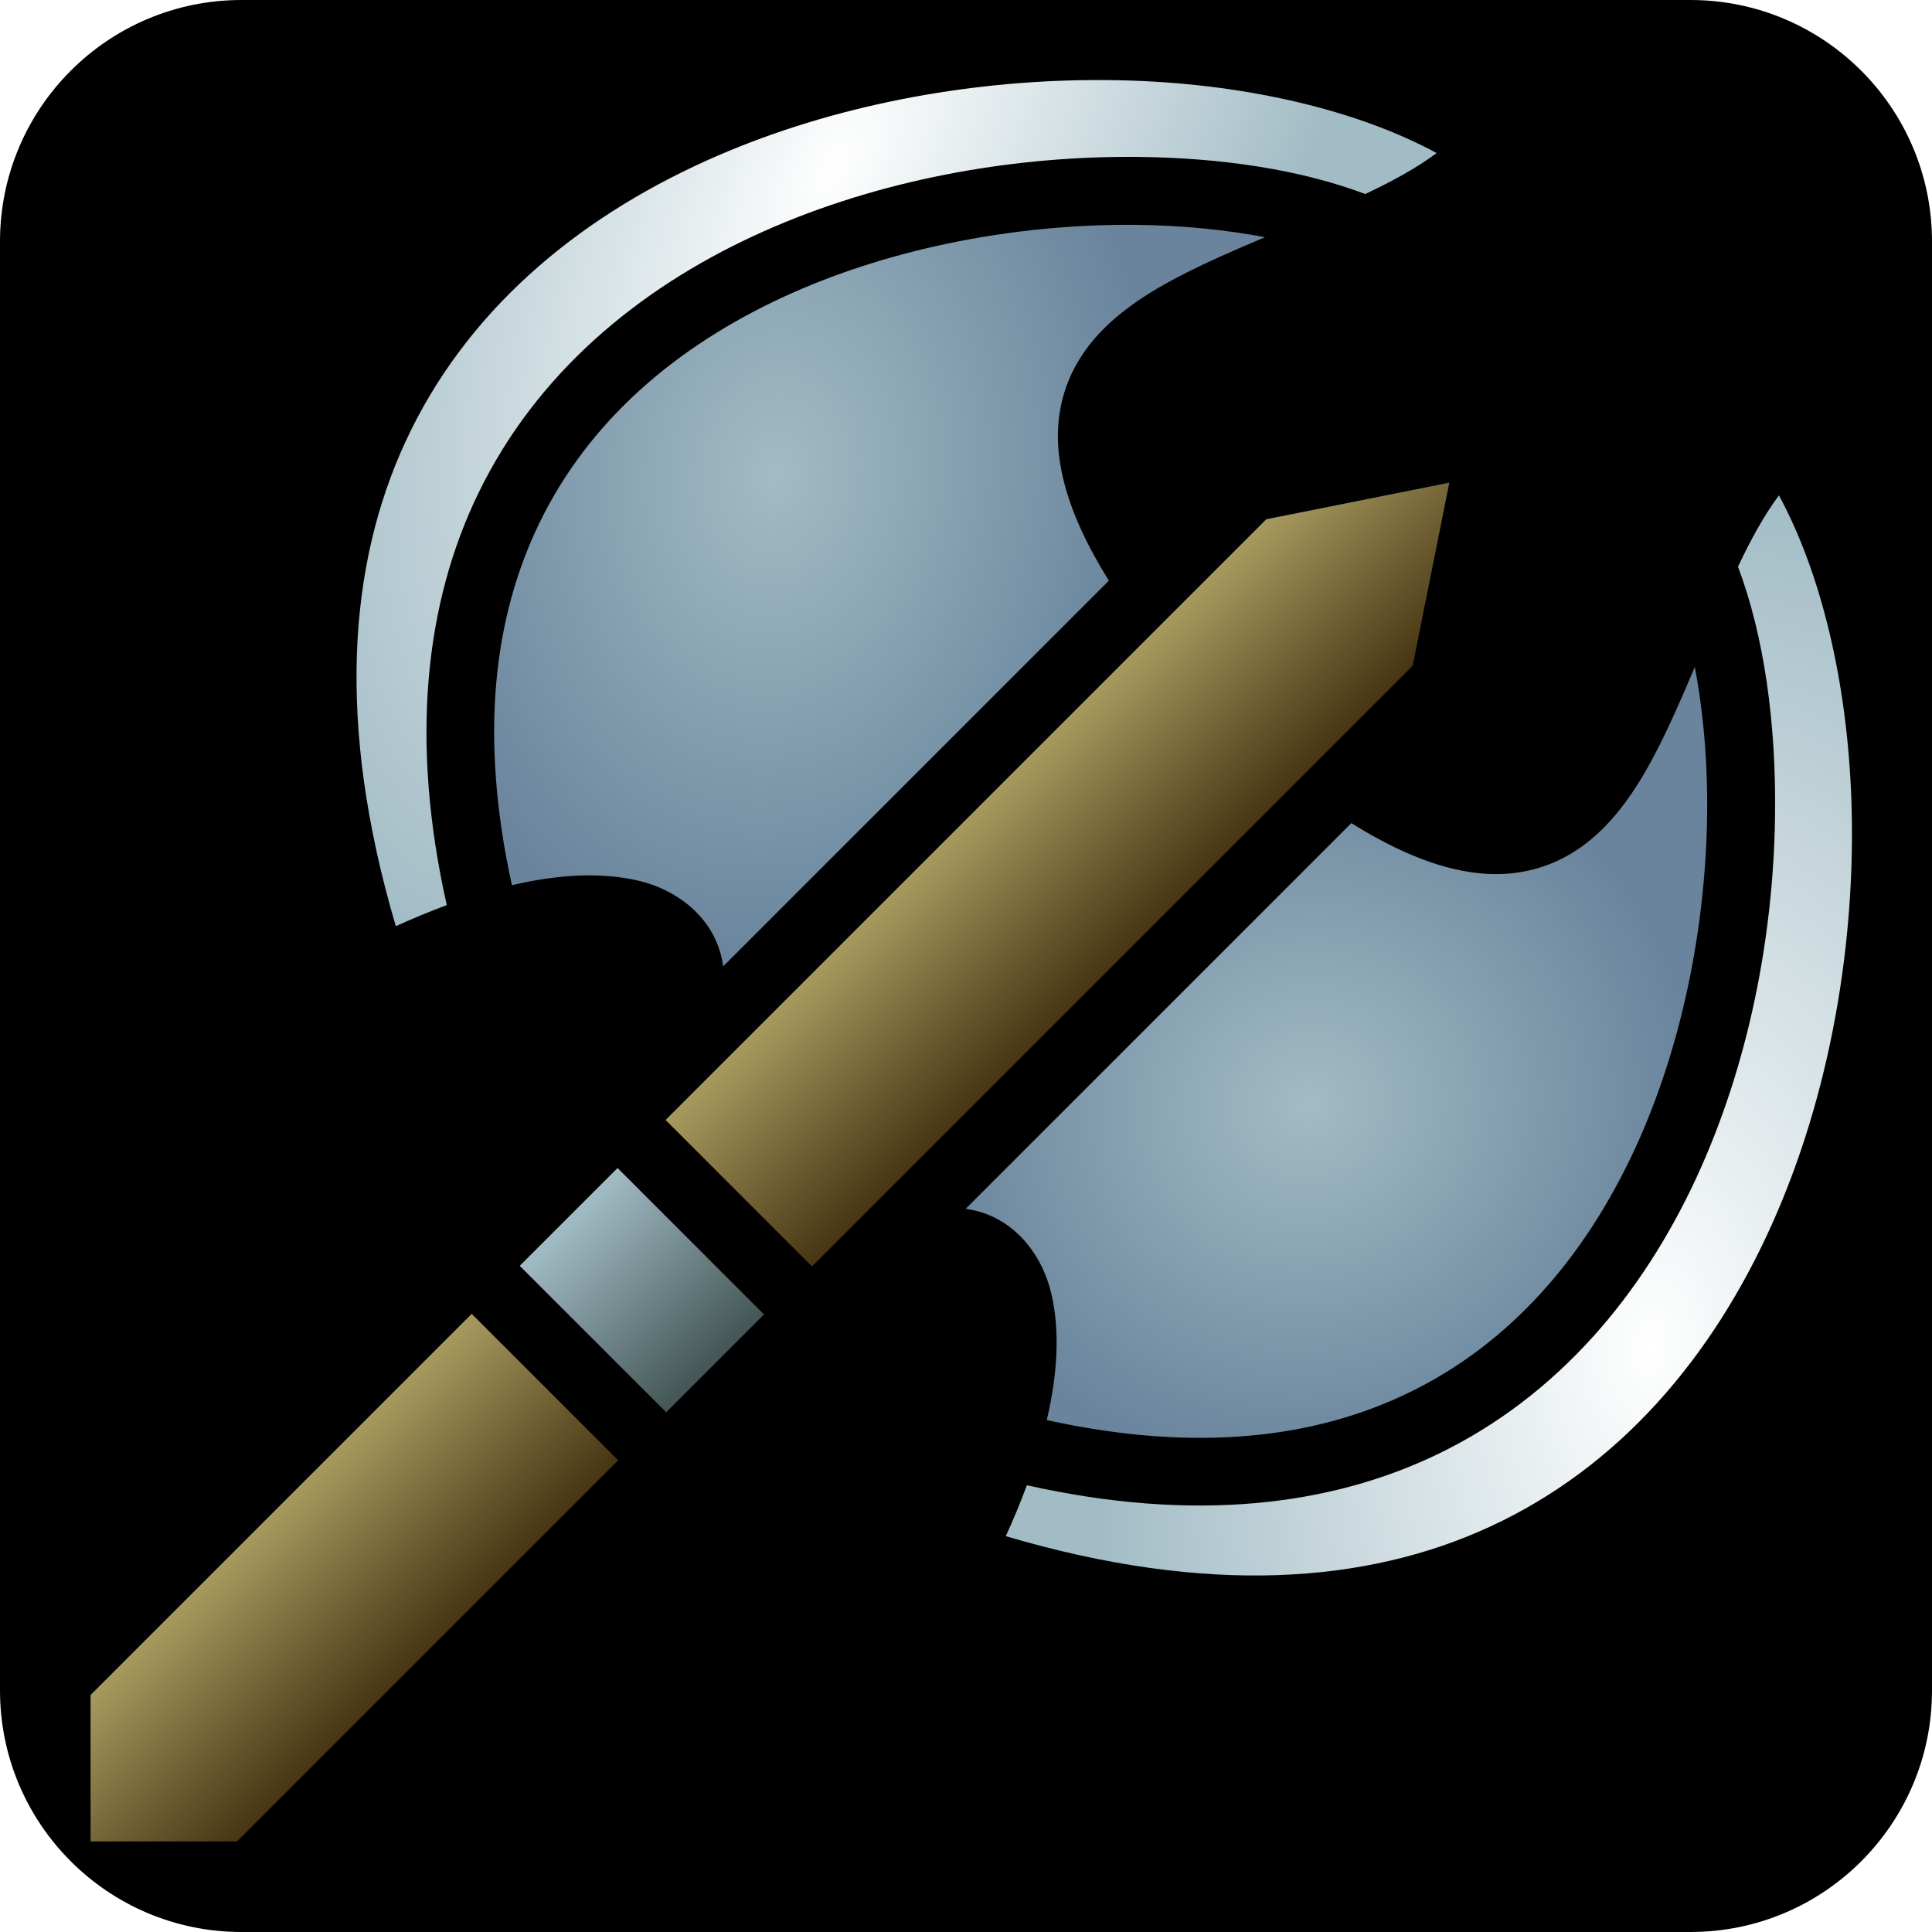
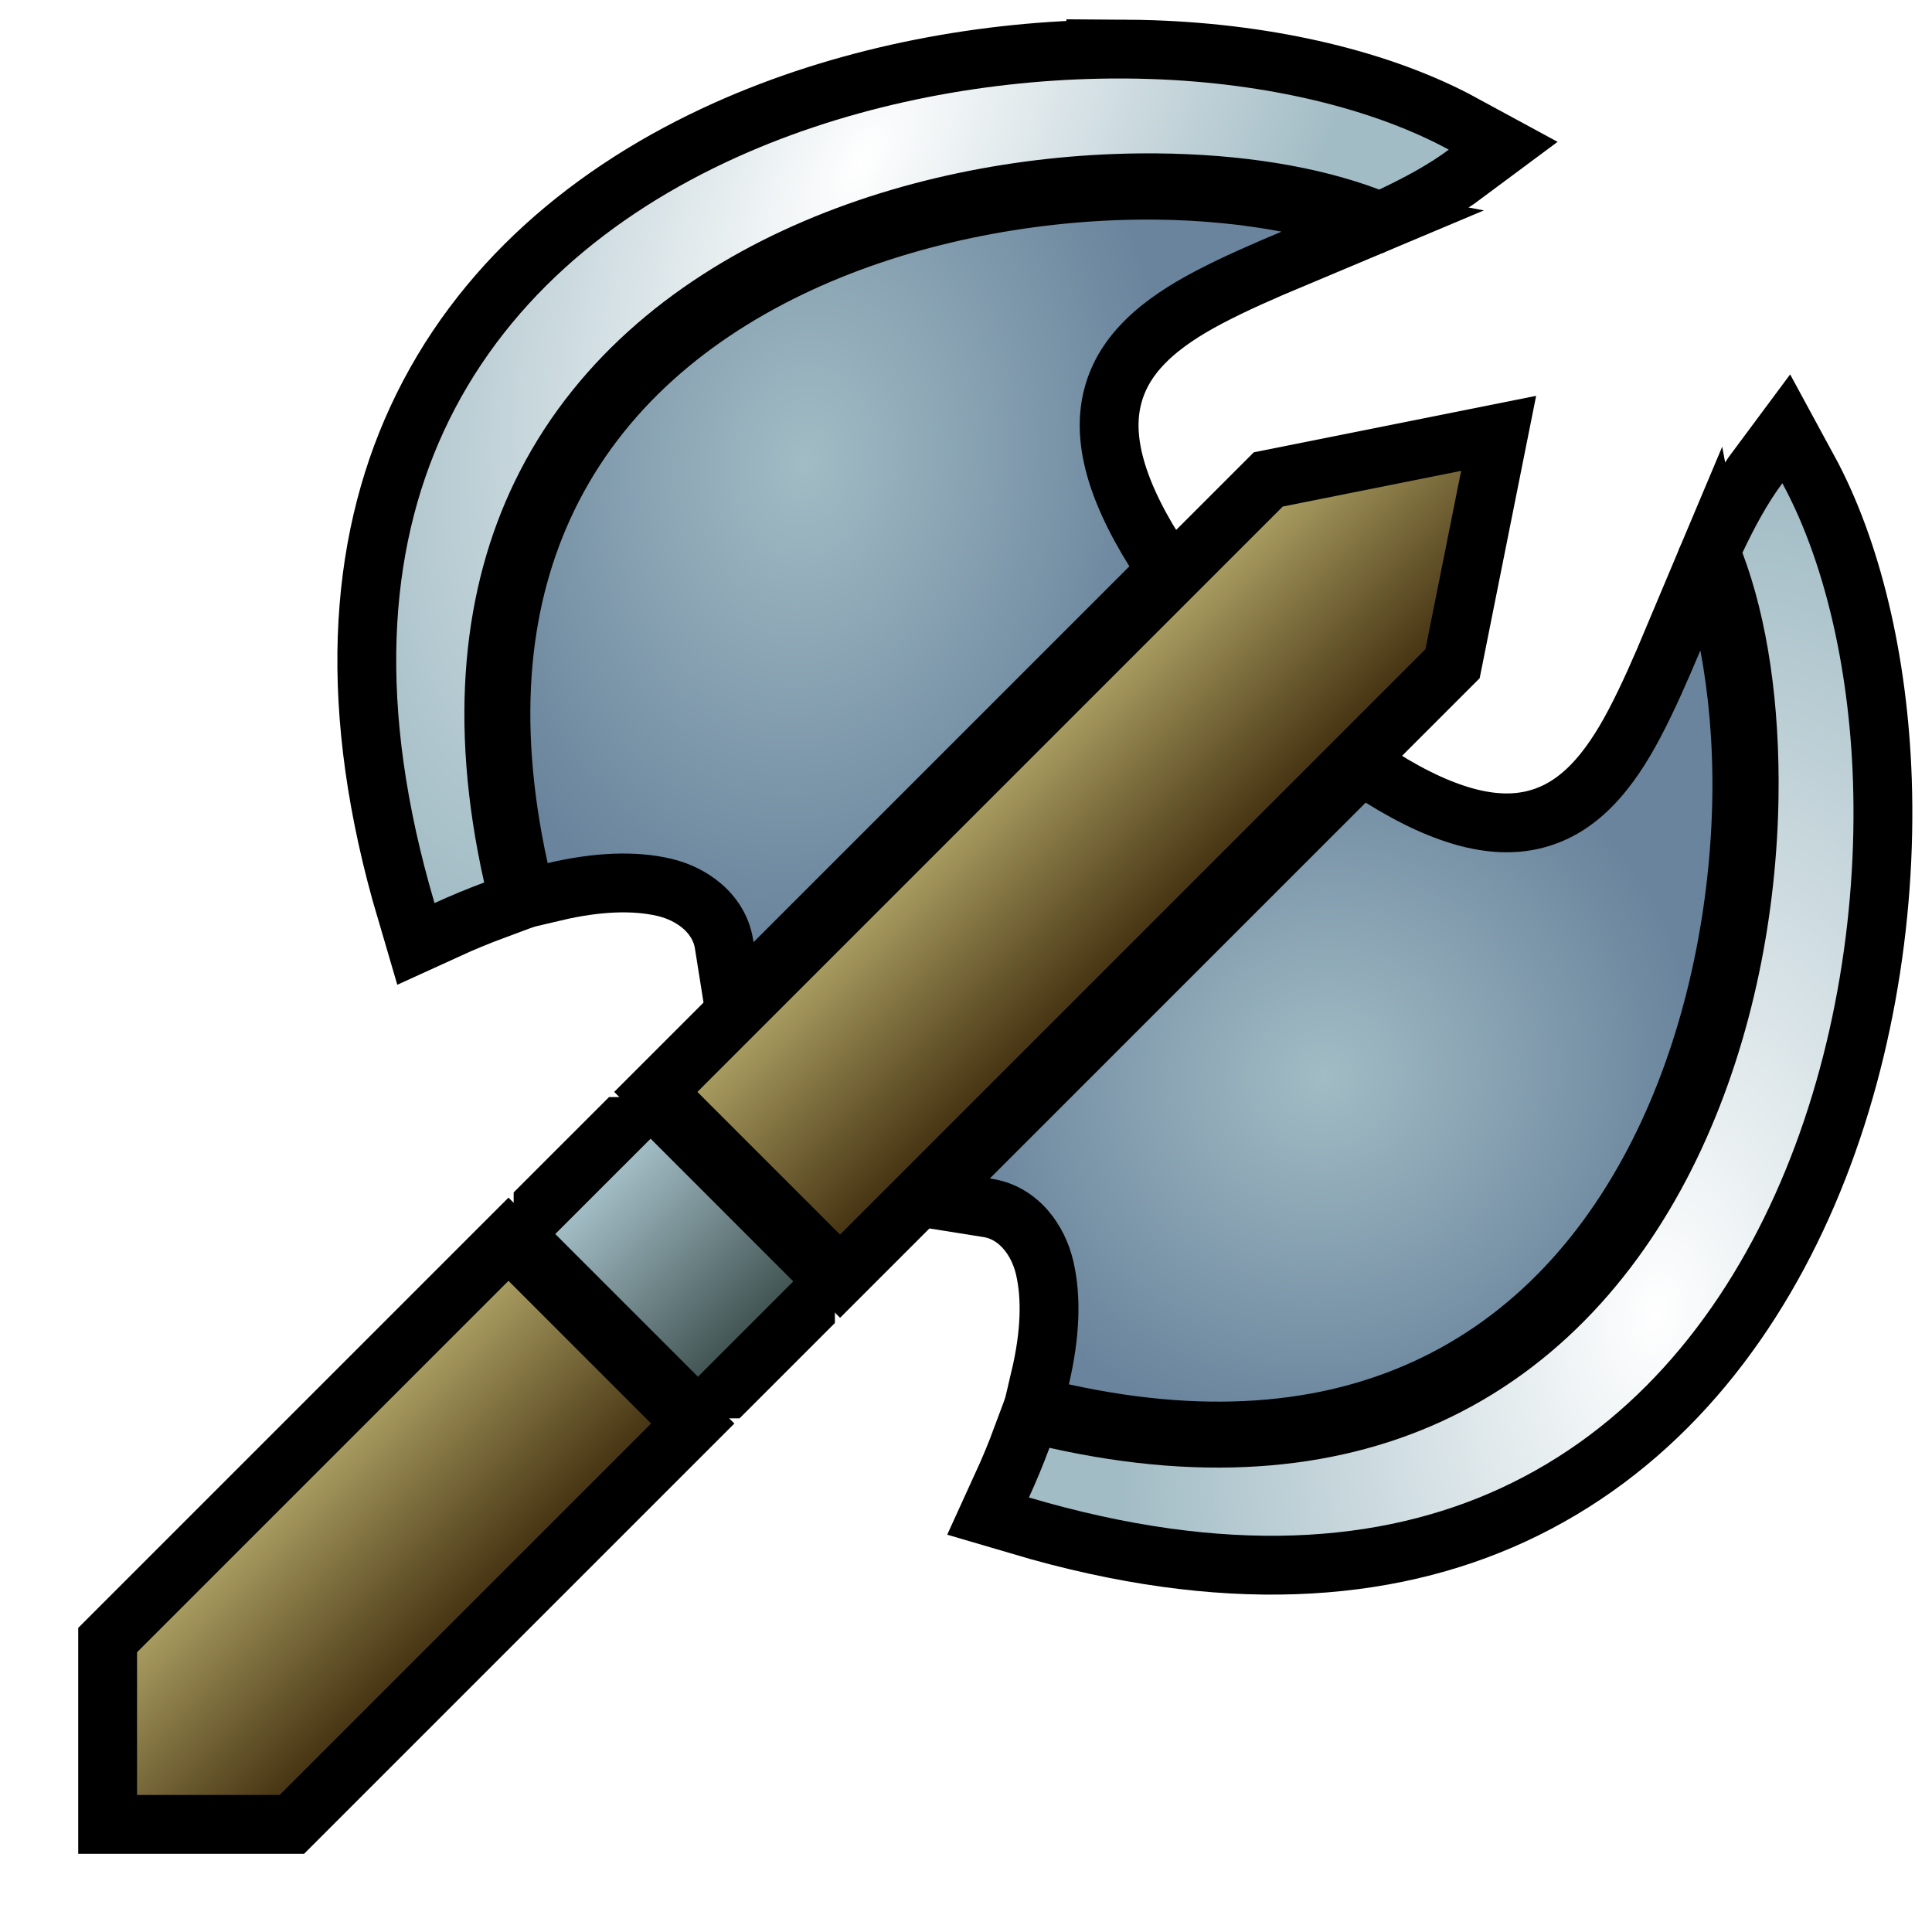
<svg xmlns="http://www.w3.org/2000/svg" xmlns:xlink="http://www.w3.org/1999/xlink" style="height: 45px; width: 45px;" viewBox="0 0 512 512" version="1.1" id="svg8">
  <defs id="defs12">
    <linearGradient id="linearGradient4558">
      <stop style="stop-color:#a79a5f;stop-opacity:1" offset="0" id="stop4554" />
      <stop style="stop-color:#473513;stop-opacity:1" offset="1" id="stop4556" />
    </linearGradient>
    <linearGradient id="linearGradient4541">
      <stop style="stop-color:#ffffff;stop-opacity:1;" offset="0" id="stop4537" />
      <stop style="stop-color:#a2bcc5;stop-opacity:1" offset="1" id="stop4539" />
    </linearGradient>
    <linearGradient id="linearGradient4533">
      <stop style="stop-color:#a2bcc5;stop-opacity:1;" offset="0" id="stop4529" />
      <stop style="stop-color:#69849c;stop-opacity:1" offset="1" id="stop4531" />
    </linearGradient>
    <linearGradient id="linearGradient4525">
      <stop style="stop-color:#a2bcc5;stop-opacity:1" offset="0" id="stop4521" />
      <stop style="stop-color:#69849c;stop-opacity:1" offset="1" id="stop4523" />
    </linearGradient>
    <linearGradient id="linearGradient4517">
      <stop style="stop-color:#a2bcc5;stop-opacity:1" offset="0" id="stop4513" />
      <stop style="stop-color:#435655;stop-opacity:1" offset="1" id="stop4515" />
    </linearGradient>
    <linearGradient id="linearGradient4501">
      <stop style="stop-color:#ffffff;stop-opacity:1;" offset="0" id="stop4497" />
      <stop style="stop-color:#a2bcc5;stop-opacity:1" offset="1" id="stop4499" />
    </linearGradient>
    <radialGradient xlink:href="#linearGradient4501" id="radialGradient4503" cx="220.905" cy="19.443" fx="220.905" fy="19.443" r="143.121" gradientTransform="matrix(-0.8105646,1.406794,-0.6787921,-0.3911053,413.1607,-259.0523)" gradientUnits="userSpaceOnUse" />
    <linearGradient xlink:href="#linearGradient4517" id="linearGradient4519" x1="163.659" y1="309.535" x2="202.465" y2="348.342" gradientUnits="userSpaceOnUse" />
    <radialGradient xlink:href="#linearGradient4525" id="radialGradient4527" cx="205.564" cy="124.133" fx="205.564" fy="124.133" r="102.143" gradientTransform="matrix(-0.1361459,1.279224,-0.9565047,-0.1017964,352.2846,-124.9103)" gradientUnits="userSpaceOnUse" />
    <radialGradient xlink:href="#linearGradient4533" id="radialGradient4535" cx="346.698" cy="292.106" fx="346.698" fy="292.106" r="98.251" gradientTransform="matrix(0.3434997,0.9212039,-0.974095,0.363223,512.1465,-132.8502)" gradientUnits="userSpaceOnUse" />
    <radialGradient xlink:href="#linearGradient4541" id="radialGradient4543" cx="437.208" cy="339.157" fx="437.208" fy="339.157" r="112.122" gradientTransform="matrix(0.3052586,-2.013684,1.262056,0.1913177,-124.2885,1172.571)" gradientUnits="userSpaceOnUse" />
    <linearGradient xlink:href="#linearGradient4558" id="linearGradient4560" x1="176.385" y1="296.809" x2="215.191" y2="335.615" gradientUnits="userSpaceOnUse" />
  </defs>
-   <rect fill="#000" fill-opacity="1" height="512" width="512" rx="64" ry="64" id="rect2" />
-   <path style="fill:url(#radialGradient4503);fill-opacity:1" d="m 292.736,21.215 c -2.334,-0.015 -4.68,0.001 -7.035,0.049 -32.975,0.664 -67.786,7.496 -98.318,21.232 -34.895,15.698 -64.057,40.163 -79.979,74.672 -15,32.512 -18.36,74.591 -2.508,128.285 a 201.433,201.433 0 0 1 13.502,-5.59 c -9.866,-43.961 -5.617,-80.245 8.301,-109.01 15.464,-31.958 42.464,-54.15 72.95,-68.302 30.484,-14.153 64.583,-20.494 95.738,-20.95 1.947,-0.028 3.882,-0.035 5.804,-0.019 22.847,0.186 43.814,3.494 60.614,9.836 7.12,-3.36 13.61,-6.894 18.914,-10.852 -20.447,-11.111 -49.38,-18.154 -81.016,-19.212 a 257.951,257.951 0 0 0 -6.967,-0.14 z" id="path4510" />
-   <path style="fill:url(#radialGradient4527);fill-opacity:1" d="m 301.029,59.588 c -1.78,-0.019 -3.574,-0.015 -5.379,0.012 -28.88,0.421 -60.75,6.43 -88.421,19.277 -27.671,12.847 -51.013,32.303 -64.327,59.818 -11.852,24.495 -16.052,55.773 -7.242,95.895 12.372,-2.904 23.747,-3.494 33.565,-1.195 9.93,2.325 18.916,9.147 21.732,19.312 0.306,1.106 0.52,2.235 0.701,3.373 L 293.861,153.877 c -11.857,-18.99 -15.828,-34.784 -12.218,-48.416 4.005,-15.125 16.44,-24.638 30.048,-31.797 7.436,-3.912 15.487,-7.412 23.547,-10.8 -10.343,-1.974 -21.956,-3.15 -34.209,-3.276 z" id="path4508" />
-   <path style="fill:url(#linearGradient4560);fill-opacity:1" d="M 384.086 127.914 L 335.578 137.615 L 176.385 296.809 L 215.191 335.615 L 374.385 176.42 L 384.086 127.914 z M 125.008 348.186 L 24 449.193 L 24 488 L 62.807 488 L 163.814 386.992 L 125.008 348.186 z " id="path4506" />
-   <path style="fill:url(#radialGradient4543);fill-opacity:1" d="m 471.434,131.281 c -3.956,5.301 -7.489,11.788 -10.848,18.905 6.876,18.213 10.179,41.335 9.812,66.427 -0.455,31.155 -6.796,65.254 -20.949,95.739 -14.153,30.485 -36.344,57.485 -68.303,72.949 -28.764,13.918 -65.048,18.167 -109.01,8.3 a 201.436,201.436 0 0 1 -5.59,13.503 c 53.695,15.852 95.774,12.492 128.286,-2.508 34.51,-15.922 58.974,-45.084 74.672,-79.979 15.698,-34.894 22.379,-75.376 21.142,-112.32 -1.058,-31.637 -8.1,-60.569 -19.212,-81.016 z" id="path4504" />
-   <path style="fill:url(#radialGradient4535);fill-opacity:1" d="m 449.137,176.761 c -3.39,8.06 -6.89,16.112 -10.801,23.548 -7.159,13.608 -16.672,26.043 -31.797,30.048 -13.632,3.61 -29.425,-0.361 -48.416,-12.218 L 255.92,320.342 c 1.138,0.181 2.267,0.395 3.373,0.701 10.165,2.816 16.987,11.802 19.312,21.732 2.3,9.818 1.709,21.193 -1.195,33.565 40.122,8.81 71.4,4.61 95.895,-7.242 27.515,-13.314 46.971,-36.656 59.818,-64.327 12.847,-27.67 18.856,-59.542 19.277,-88.421 0.208,-14.228 -1.004,-27.742 -3.263,-39.588 z" id="path4502" />
-   <path style="fill:url(#linearGradient4519);fill-opacity:1" d="m 163.659,309.535 -25.925,25.922 38.809,38.809 25.922,-25.924 z" id="path4494" />
+   <g id="g12377" transform="matrix(0.9744825,0,0,0.9744825,12.93206,0.1303508)">
+     <path style="fill:none;fill-opacity:1;stroke:#000000;stroke-width:32;stroke-miterlimit:4;stroke-dasharray:none;stroke-opacity:1" d="m 292.736,21.215 c -2.334,-0.015 -4.68,0.001 -7.035,0.049 -32.975,0.664 -67.786,7.496 -98.318,21.232 -34.895,15.698 -64.057,40.163 -79.979,74.672 -15,32.512 -18.36,74.591 -2.508,128.285 a 201.433,201.433 0 0 1 13.502,-5.59 c -9.866,-43.961 -5.617,-80.245 8.301,-109.01 15.464,-31.958 42.464,-54.15 72.95,-68.302 30.484,-14.153 64.583,-20.494 95.738,-20.95 1.947,-0.028 3.882,-0.035 5.804,-0.019 22.847,0.186 43.814,3.494 60.614,9.836 7.12,-3.36 13.61,-6.894 18.914,-10.852 -20.447,-11.111 -49.38,-18.154 -81.016,-19.212 a 257.951,257.951 0 0 0 -6.967,-0.14 z" id="path12344" />
+     <path style="fill:none;fill-opacity:1;stroke:#000000;stroke-width:32;stroke-miterlimit:4;stroke-dasharray:none;stroke-opacity:1" d="m 301.029,59.588 c -1.78,-0.019 -3.574,-0.015 -5.379,0.012 -28.88,0.421 -60.75,6.43 -88.421,19.277 -27.671,12.847 -51.013,32.303 -64.327,59.818 -11.852,24.495 -16.052,55.773 -7.242,95.895 12.372,-2.904 23.747,-3.494 33.565,-1.195 9.93,2.325 18.916,9.147 21.732,19.312 0.306,1.106 0.52,2.235 0.701,3.373 L 293.861,153.877 c -11.857,-18.99 -15.828,-34.784 -12.218,-48.416 4.005,-15.125 16.44,-24.638 30.048,-31.797 7.436,-3.912 15.487,-7.412 23.547,-10.8 -10.343,-1.974 -21.956,-3.15 -34.209,-3.276 z" id="path12346" />
+     <path style="fill:none;fill-opacity:1;stroke:#000000;stroke-width:32;stroke-miterlimit:4;stroke-dasharray:none;stroke-opacity:1" d="m 384.086,127.914 -48.508,9.701 -159.193,159.193 38.807,38.807 159.193,-159.195 z M 125.008,348.186 24,449.193 V 488 H 62.807 L 163.814,386.992 Z" id="path12348" />
+     <path style="fill:none;fill-opacity:1;stroke:#000000;stroke-width:32;stroke-miterlimit:4;stroke-dasharray:none;stroke-opacity:1" d="m 471.434,131.281 c -3.956,5.301 -7.489,11.788 -10.848,18.905 6.876,18.213 10.179,41.335 9.812,66.427 -0.455,31.155 -6.796,65.254 -20.949,95.739 -14.153,30.485 -36.344,57.485 -68.303,72.949 -28.764,13.918 -65.048,18.167 -109.01,8.3 a 201.436,201.436 0 0 1 -5.59,13.503 c 53.695,15.852 95.774,12.492 128.286,-2.508 34.51,-15.922 58.974,-45.084 74.672,-79.979 15.698,-34.894 22.379,-75.376 21.142,-112.32 -1.058,-31.637 -8.1,-60.569 -19.212,-81.016 z" id="path12350" />
+     <path style="fill:none;fill-opacity:1;stroke:#000000;stroke-width:32;stroke-miterlimit:4;stroke-dasharray:none;stroke-opacity:1" d="m 449.137,176.761 c -3.39,8.06 -6.89,16.112 -10.801,23.548 -7.159,13.608 -16.672,26.043 -31.797,30.048 -13.632,3.61 -29.425,-0.361 -48.416,-12.218 L 255.92,320.342 c 1.138,0.181 2.267,0.395 3.373,0.701 10.165,2.816 16.987,11.802 19.312,21.732 2.3,9.818 1.709,21.193 -1.195,33.565 40.122,8.81 71.4,4.61 95.895,-7.242 27.515,-13.314 46.971,-36.656 59.818,-64.327 12.847,-27.67 18.856,-59.542 19.277,-88.421 -0.259,-13.634 -1.051,-27.717 -3.263,-39.589 z" id="path12352" />
+     <path style="fill:none;fill-opacity:1;stroke:#000000;stroke-width:32;stroke-linejoin:bevel;stroke-miterlimit:4;stroke-dasharray:none;stroke-opacity:1" d="m 163.659,309.535 -25.925,25.922 38.809,38.809 25.922,-25.924 z" id="path12354" />
+     <g id="g12342">
+       <path style="fill:url(#radialGradient4503);fill-opacity:1" d="m 292.736,21.215 c -2.334,-0.015 -4.68,0.001 -7.035,0.049 -32.975,0.664 -67.786,7.496 -98.318,21.232 -34.895,15.698 -64.057,40.163 -79.979,74.672 -15,32.512 -18.36,74.591 -2.508,128.285 a 201.433,201.433 0 0 1 13.502,-5.59 c -9.866,-43.961 -5.617,-80.245 8.301,-109.01 15.464,-31.958 42.464,-54.15 72.95,-68.302 30.484,-14.153 64.583,-20.494 95.738,-20.95 1.947,-0.028 3.882,-0.035 5.804,-0.019 22.847,0.186 43.814,3.494 60.614,9.836 7.12,-3.36 13.61,-6.894 18.914,-10.852 -20.447,-11.111 -49.38,-18.154 -81.016,-19.212 a 257.951,257.951 0 0 0 -6.967,-0.14 z" id="path4510" />
+       <path style="fill:url(#radialGradient4527);fill-opacity:1" d="m 301.029,59.588 c -1.78,-0.019 -3.574,-0.015 -5.379,0.012 -28.88,0.421 -60.75,6.43 -88.421,19.277 -27.671,12.847 -51.013,32.303 -64.327,59.818 -11.852,24.495 -16.052,55.773 -7.242,95.895 12.372,-2.904 23.747,-3.494 33.565,-1.195 9.93,2.325 18.916,9.147 21.732,19.312 0.306,1.106 0.52,2.235 0.701,3.373 L 293.861,153.877 c -11.857,-18.99 -15.828,-34.784 -12.218,-48.416 4.005,-15.125 16.44,-24.638 30.048,-31.797 7.436,-3.912 15.487,-7.412 23.547,-10.8 -10.343,-1.974 -21.956,-3.15 -34.209,-3.276 z" id="path4508" />
+       <path style="fill:url(#linearGradient4560);fill-opacity:1" d="m 384.086,127.914 -48.508,9.701 -159.193,159.193 38.807,38.807 159.193,-159.195 z M 125.008,348.186 24,449.193 V 488 H 62.807 L 163.814,386.992 Z" id="path4506" />
+       <path style="fill:url(#radialGradient4543);fill-opacity:1" d="m 471.434,131.281 c -3.956,5.301 -7.489,11.788 -10.848,18.905 6.876,18.213 10.179,41.335 9.812,66.427 -0.455,31.155 -6.796,65.254 -20.949,95.739 -14.153,30.485 -36.344,57.485 -68.303,72.949 -28.764,13.918 -65.048,18.167 -109.01,8.3 a 201.436,201.436 0 0 1 -5.59,13.503 c 53.695,15.852 95.774,12.492 128.286,-2.508 34.51,-15.922 58.974,-45.084 74.672,-79.979 15.698,-34.894 22.379,-75.376 21.142,-112.32 -1.058,-31.637 -8.1,-60.569 -19.212,-81.016 z" id="path4504" />
+       <path style="fill:url(#radialGradient4535);fill-opacity:1" d="m 449.137,176.761 c -3.39,8.06 -6.89,16.112 -10.801,23.548 -7.159,13.608 -16.672,26.043 -31.797,30.048 -13.632,3.61 -29.425,-0.361 -48.416,-12.218 L 255.92,320.342 c 1.138,0.181 2.267,0.395 3.373,0.701 10.165,2.816 16.987,11.802 19.312,21.732 2.3,9.818 1.709,21.193 -1.195,33.565 40.122,8.81 71.4,4.61 95.895,-7.242 27.515,-13.314 46.971,-36.656 59.818,-64.327 12.847,-27.67 18.856,-59.542 19.277,-88.421 0.208,-14.228 -1.004,-27.742 -3.263,-39.588 z" id="path4502" />
+       <path style="fill:url(#linearGradient4519);fill-opacity:1" d="m 163.659,309.535 -25.925,25.922 38.809,38.809 25.922,-25.924 z" id="path4494" />
+     </g>
+   </g>
</svg>
